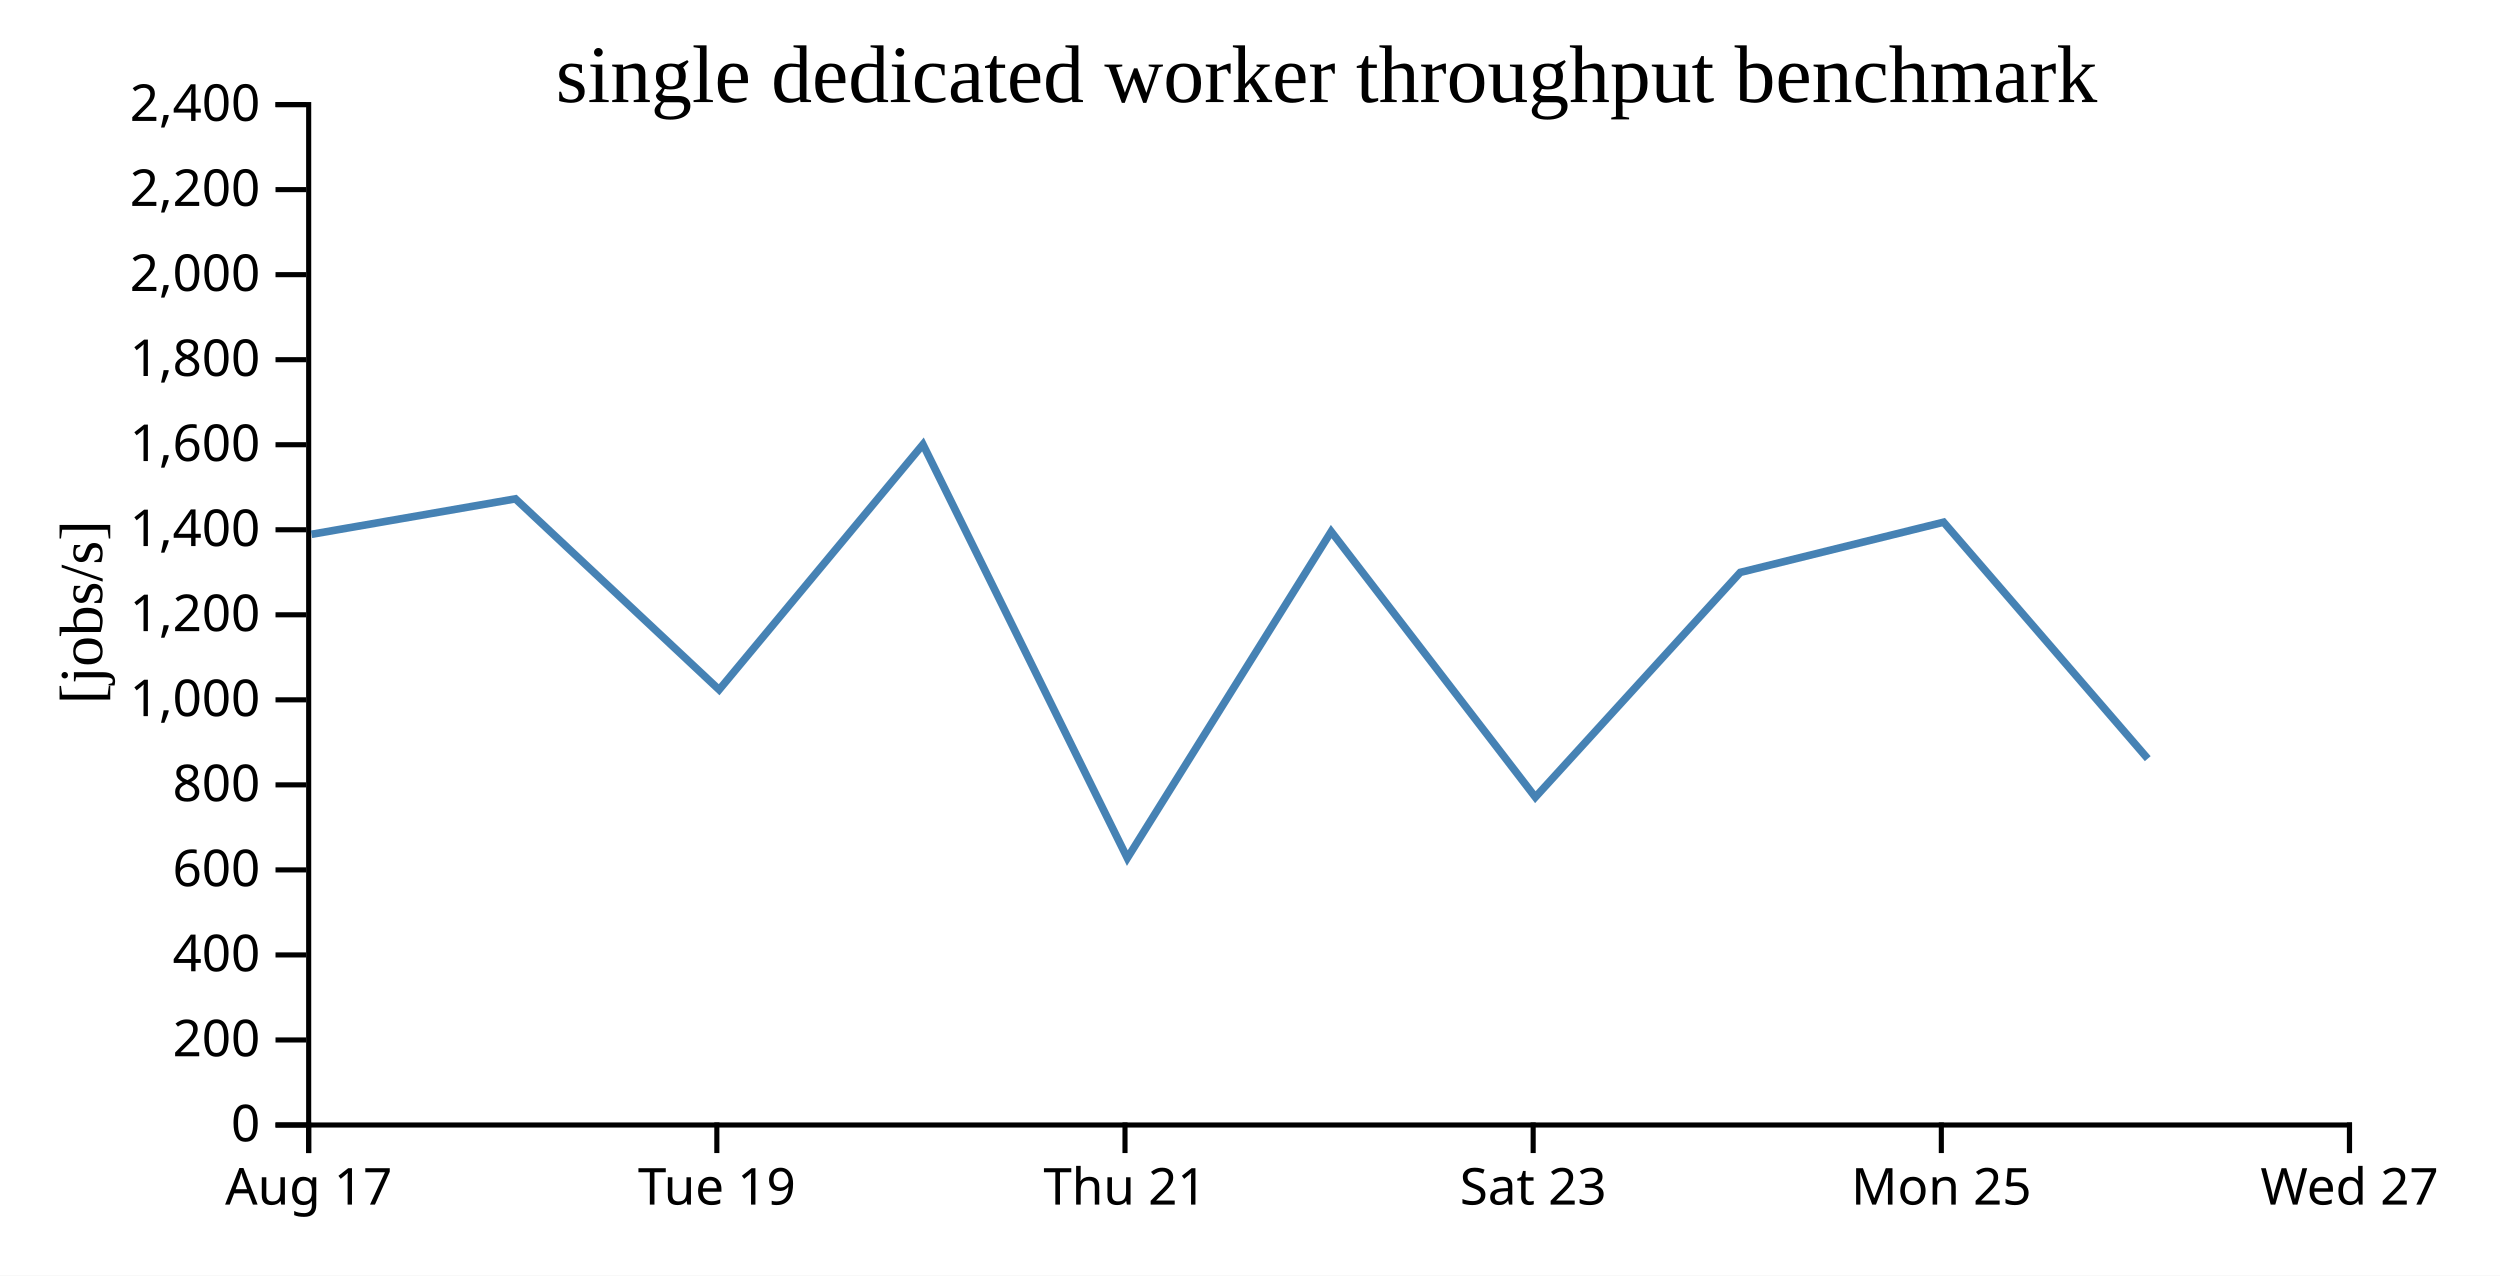
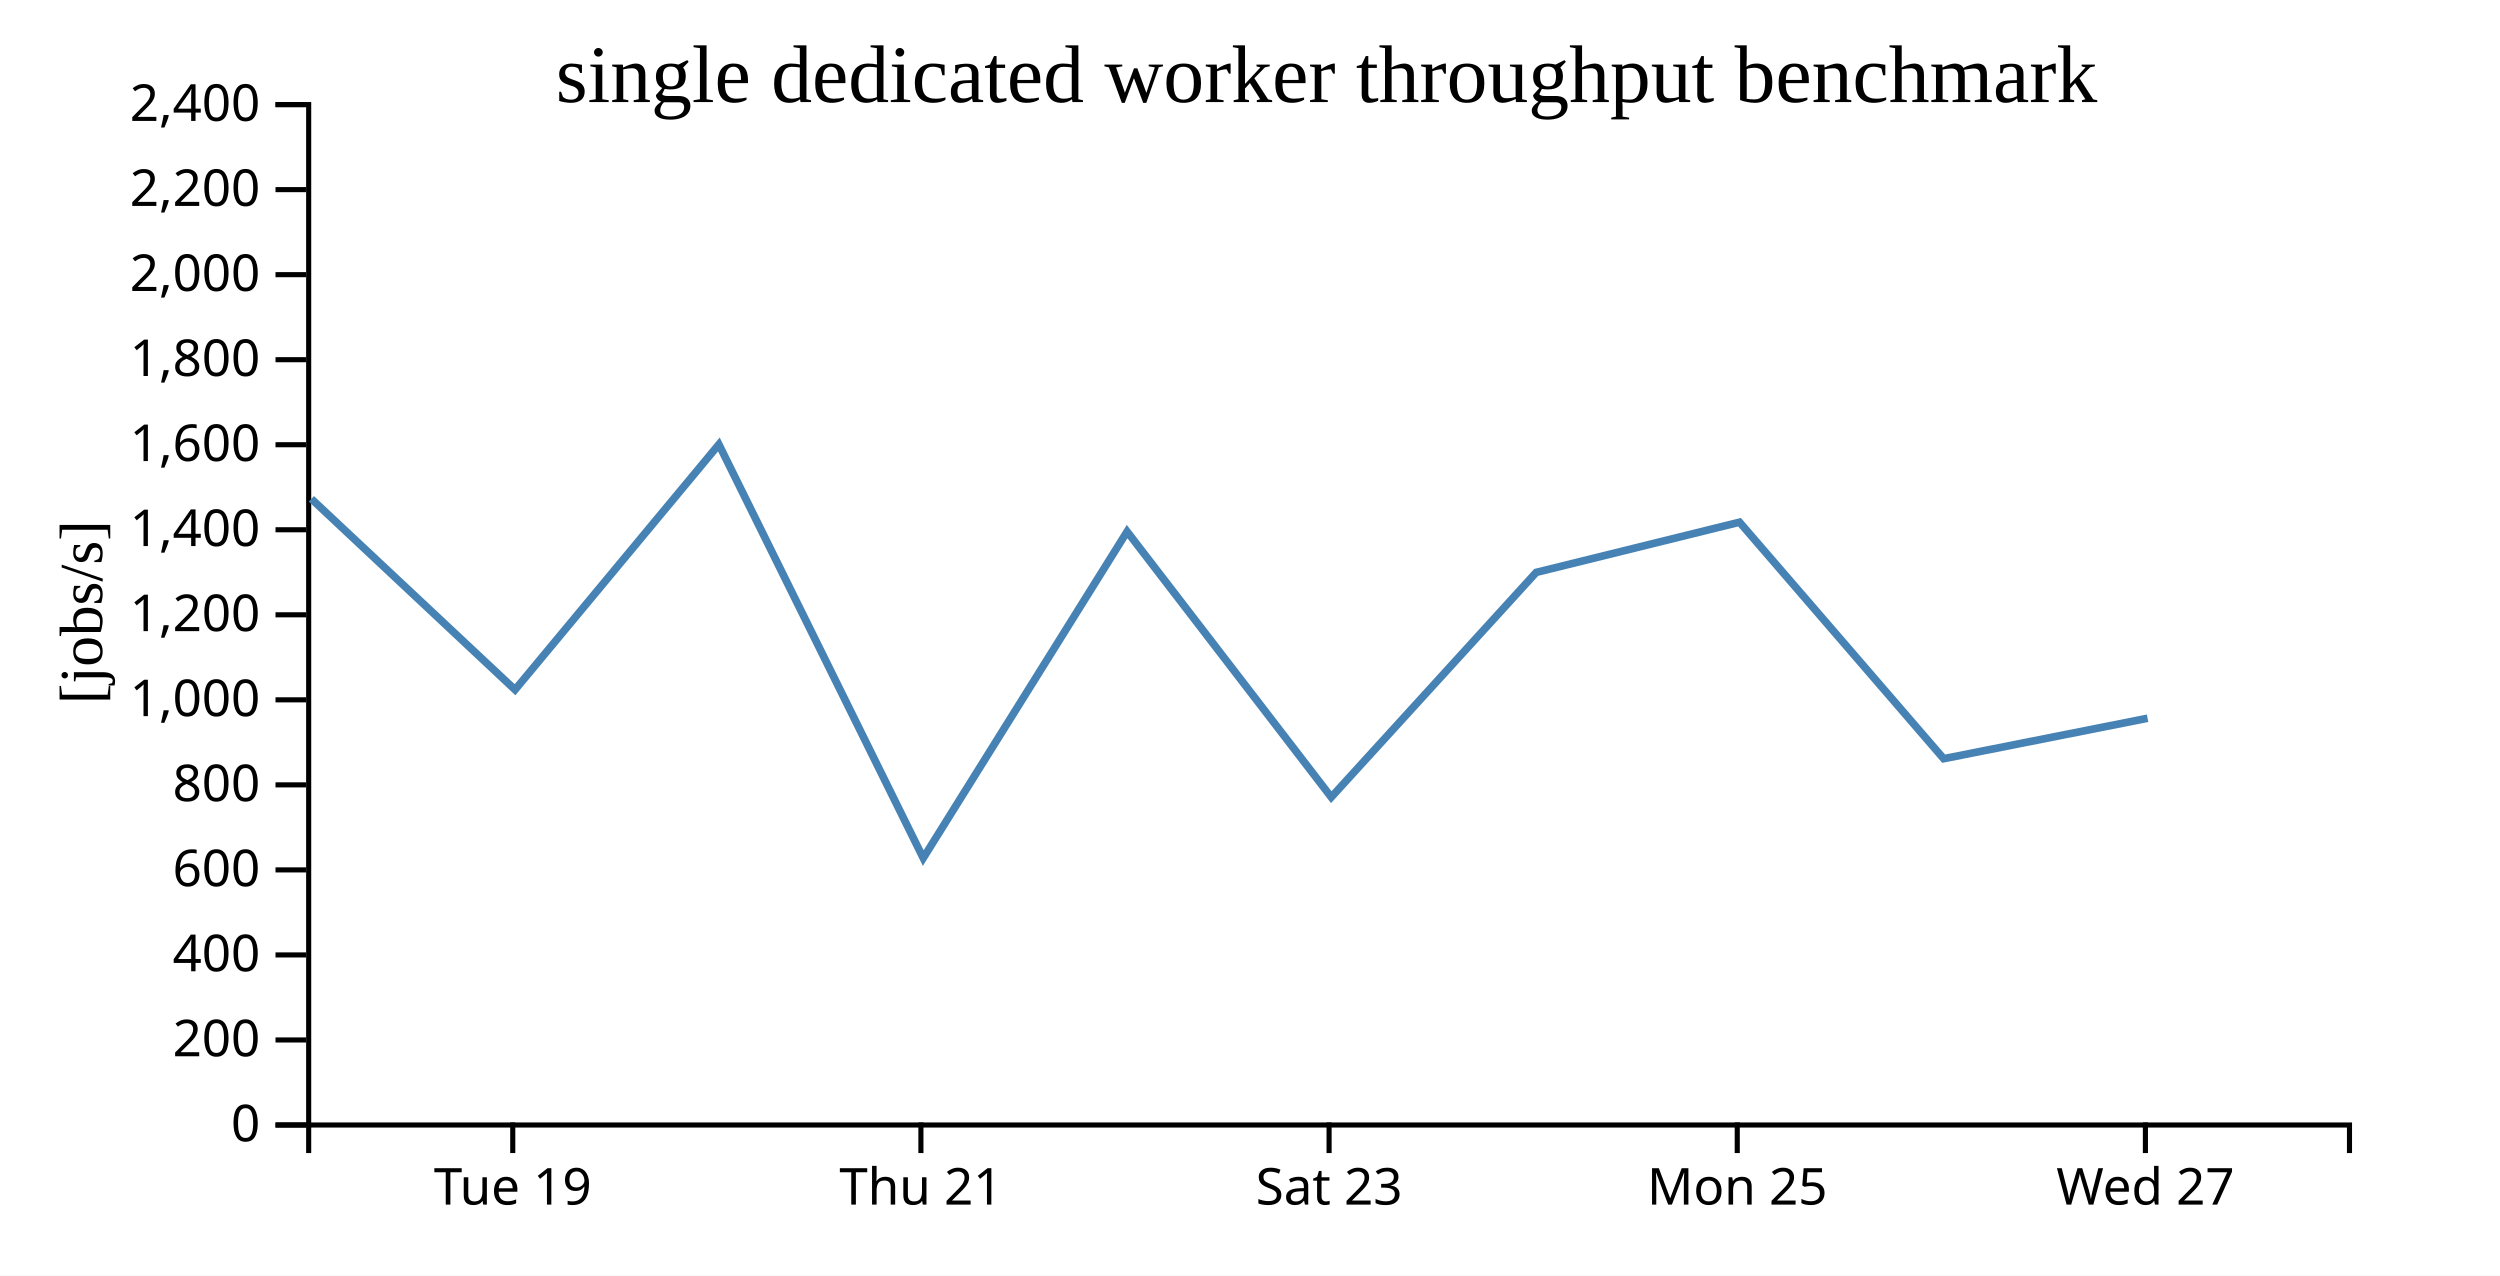
<svg xmlns="http://www.w3.org/2000/svg" width="490" height="250">
  <rect width="100%" height="100%" fill="white" />
  <g transform="translate(60,20)">
    <g transform="translate(0,200)" fill="none" font-size="10" font-family="sans-serif" text-anchor="middle">
      <path class="domain" stroke="currentColor" d="M0.5,6V0.5H400.5V6" />
-       <g class="tick" opacity="1" transform="translate(0.5,0)">
-         <line stroke="currentColor" y2="6" />
-         <text fill="currentColor" y="9" dy="0.71em">Aug 17</text>
-       </g>
-       <g class="tick" opacity="1" transform="translate(80.5,0)">
+       <g class="tick" opacity="1" transform="translate(40.5,0)">
        <line stroke="currentColor" y2="6" />
        <text fill="currentColor" y="9" dy="0.71em">Tue 19</text>
      </g>
-       <g class="tick" opacity="1" transform="translate(160.5,0)">
+       <g class="tick" opacity="1" transform="translate(120.5,0)">
        <line stroke="currentColor" y2="6" />
        <text fill="currentColor" y="9" dy="0.71em">Thu 21</text>
      </g>
-       <g class="tick" opacity="1" transform="translate(240.5,0)">
+       <g class="tick" opacity="1" transform="translate(200.5,0)">
        <line stroke="currentColor" y2="6" />
        <text fill="currentColor" y="9" dy="0.71em">Sat 23</text>
      </g>
-       <g class="tick" opacity="1" transform="translate(320.5,0)">
+       <g class="tick" opacity="1" transform="translate(280.5,0)">
        <line stroke="currentColor" y2="6" />
        <text fill="currentColor" y="9" dy="0.71em">Mon 25</text>
      </g>
-       <g class="tick" opacity="1" transform="translate(400.5,0)">
+       <g class="tick" opacity="1" transform="translate(360.5,0)">
        <line stroke="currentColor" y2="6" />
        <text fill="currentColor" y="9" dy="0.71em">Wed 27</text>
      </g>
    </g>
    <g fill="none" font-size="10" font-family="sans-serif" text-anchor="end">
      <path class="domain" stroke="currentColor" d="M-6,200.5H0.5V0.5H-6" />
      <g class="tick" opacity="1" transform="translate(0,200.5)">
        <line stroke="currentColor" x2="-6" />
        <text fill="currentColor" x="-9" dy="0.32em">0</text>
      </g>
      <g class="tick" opacity="1" transform="translate(0,183.8333)">
        <line stroke="currentColor" x2="-6" />
        <text fill="currentColor" x="-9" dy="0.32em">200</text>
      </g>
      <g class="tick" opacity="1" transform="translate(0,167.1667)">
        <line stroke="currentColor" x2="-6" />
        <text fill="currentColor" x="-9" dy="0.32em">400</text>
      </g>
      <g class="tick" opacity="1" transform="translate(0,150.5)">
        <line stroke="currentColor" x2="-6" />
        <text fill="currentColor" x="-9" dy="0.32em">600</text>
      </g>
      <g class="tick" opacity="1" transform="translate(0,133.8333)">
        <line stroke="currentColor" x2="-6" />
        <text fill="currentColor" x="-9" dy="0.32em">800</text>
      </g>
      <g class="tick" opacity="1" transform="translate(0,117.1667)">
        <line stroke="currentColor" x2="-6" />
        <text fill="currentColor" x="-9" dy="0.32em">1,000</text>
      </g>
      <g class="tick" opacity="1" transform="translate(0,100.5)">
        <line stroke="currentColor" x2="-6" />
        <text fill="currentColor" x="-9" dy="0.32em">1,200</text>
      </g>
      <g class="tick" opacity="1" transform="translate(0,83.83333)">
        <line stroke="currentColor" x2="-6" />
        <text fill="currentColor" x="-9" dy="0.32em">1,400</text>
      </g>
      <g class="tick" opacity="1" transform="translate(0,67.16667)">
        <line stroke="currentColor" x2="-6" />
        <text fill="currentColor" x="-9" dy="0.32em">1,600</text>
      </g>
      <g class="tick" opacity="1" transform="translate(0,50.5)">
        <line stroke="currentColor" x2="-6" />
        <text fill="currentColor" x="-9" dy="0.32em">1,800</text>
      </g>
      <g class="tick" opacity="1" transform="translate(0,33.83333)">
        <line stroke="currentColor" x2="-6" />
        <text fill="currentColor" x="-9" dy="0.32em">2,000</text>
      </g>
      <g class="tick" opacity="1" transform="translate(0,17.16667)">
        <line stroke="currentColor" x2="-6" />
        <text fill="currentColor" x="-9" dy="0.32em">2,200</text>
      </g>
      <g class="tick" opacity="1" transform="translate(0,0.5)">
        <line stroke="currentColor" x2="-6" />
        <text fill="currentColor" x="-9" dy="0.32em">2,400</text>
      </g>
    </g>
    <text text-anchor="middle" style="font-size: 12px" transform="rotate(-90)" y="-40" x="-100">[jobs/s]</text>
    <text text-anchor="middle" style="font-size: 16px" y="0" x="200">single dedicated worker throughput benchmark</text>
-     <path fill="none" stroke="steelblue" stroke-width="1.5" d="M1.049,84.722L41.025,77.773L80.948,115.188L120.897,67.111L160.956,148.182L200.911,84.191L240.926,136.249L281.097,92.189L320.946,82.349L360.958,128.702" />
+     <path fill="none" stroke="steelblue" stroke-width="1.5" d="M1.025,77.773L40.948,115.188L80.897,67.111L120.956,148.182L160.911,84.191L200.926,136.249L241.097,92.189L280.946,82.349L320.958,128.702L360.924,120.777" />
  </g>
</svg>
